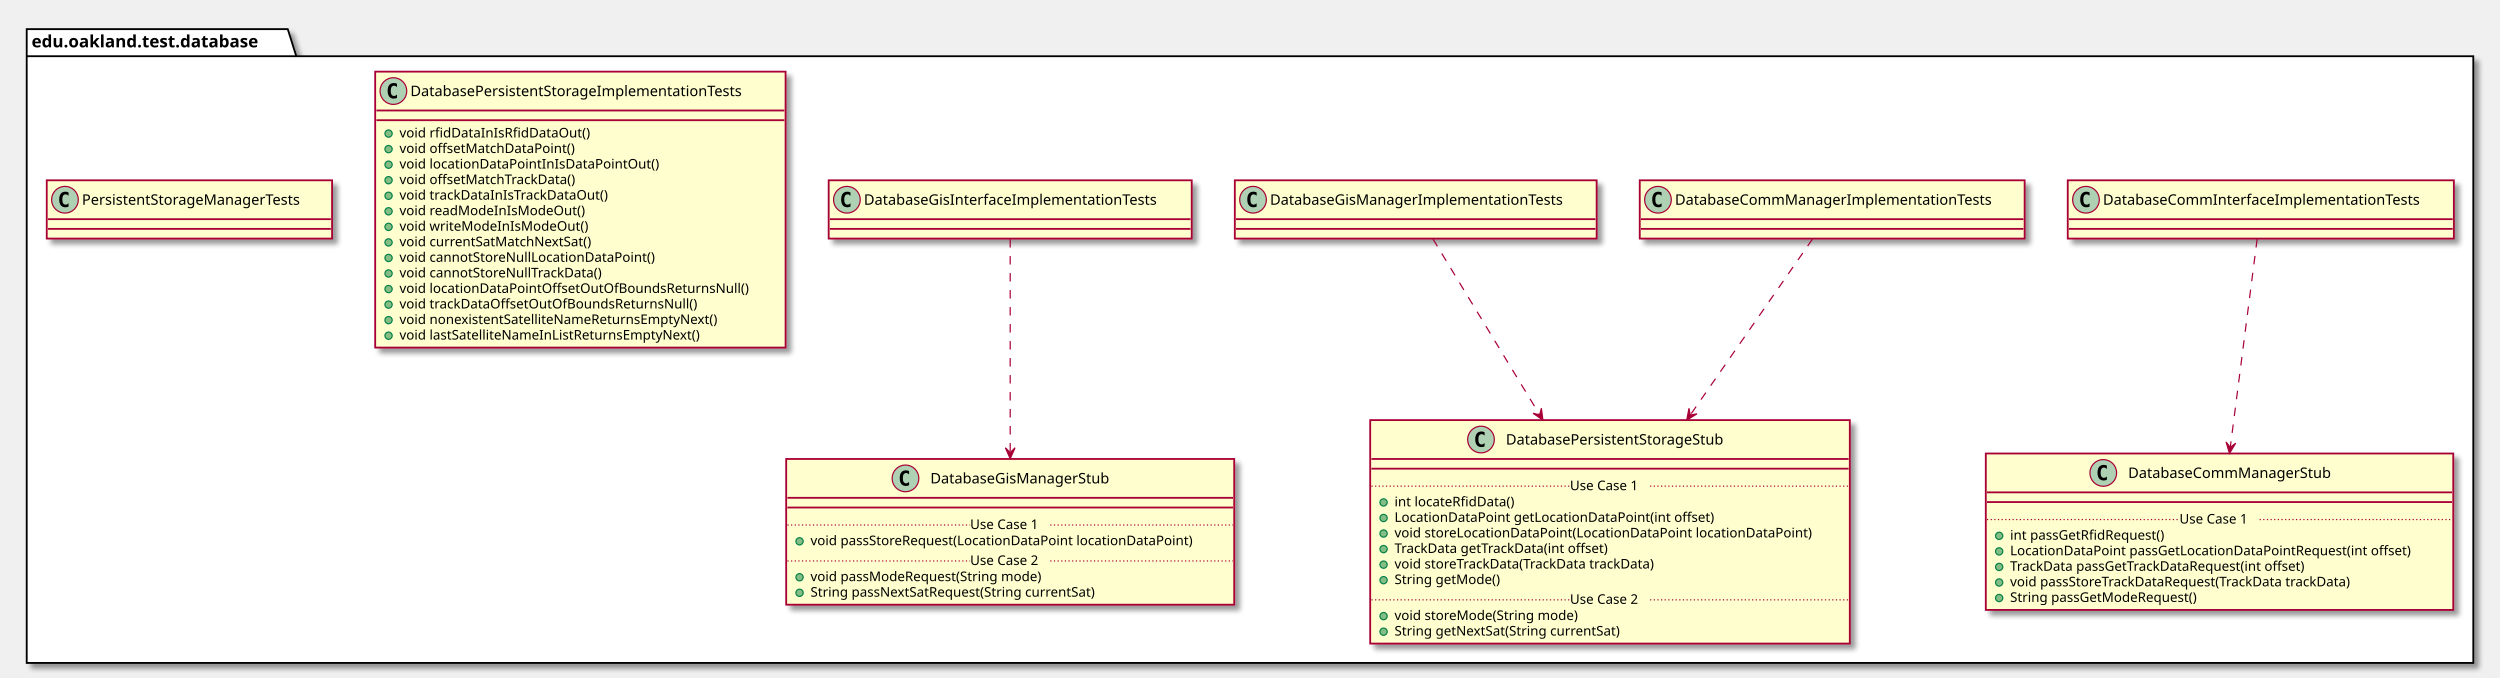
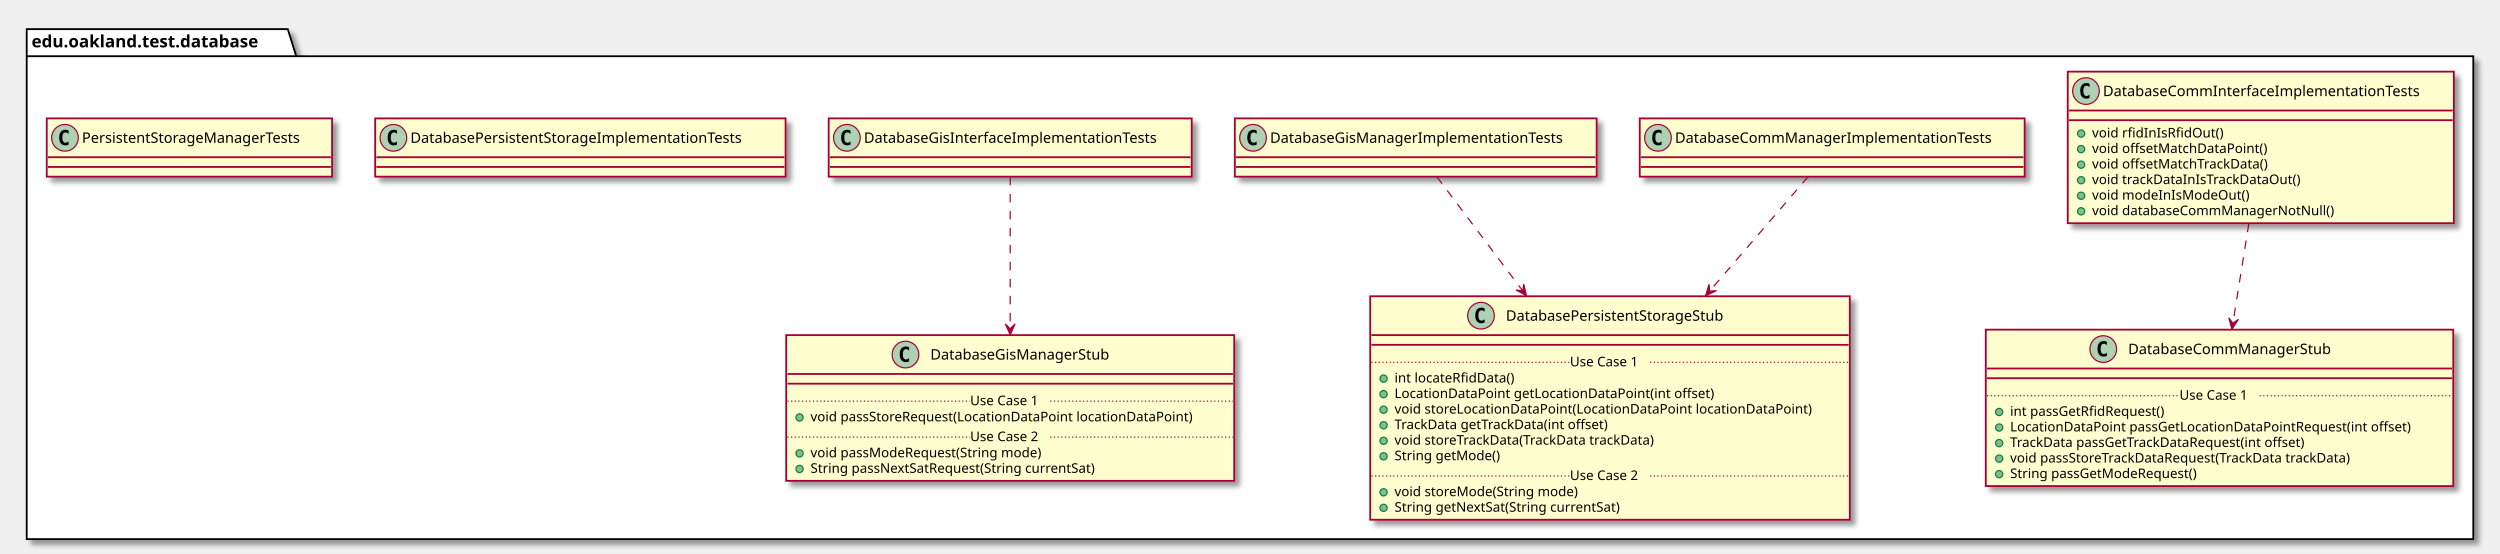
- <svg xmlns="http://www.w3.org/2000/svg" contentScriptType="application/ecmascript" contentStyleType="text/css" height="558px" preserveAspectRatio="none" style="width:2059px;height:558px;" version="1.1" viewBox="0 0 2059 558" width="2059px" zoomAndPan="magnify">
+ <svg xmlns="http://www.w3.org/2000/svg" contentScriptType="application/ecmascript" contentStyleType="text/css" height="456px" preserveAspectRatio="none" style="width:2059px;height:456px;" version="1.1" viewBox="0 0 2059 456" width="2059px" zoomAndPan="magnify">
  <defs>
-     <filter height="300%" id="fvt5w16uu30kr" width="300%" x="-1" y="-1">
+     <filter height="300%" id="fjyd3pxv0myo" width="300%" x="-1" y="-1">
      <feGaussianBlur result="blurOut" stdDeviation="2.0" />
      <feColorMatrix in="blurOut" result="blurOut2" type="matrix" values="0 0 0 0 0 0 0 0 0 0 0 0 0 0 0 0 0 0 .4 0" />
      <feOffset dx="4.0" dy="4.0" in="blurOut2" result="blurOut3" />
      <feBlend in="SourceGraphic" in2="blurOut3" mode="normal" />
    </filter>
  </defs>
  <g>
-     <polygon fill="#FFFFFF" filter="url(#fvt5w16uu30kr)" points="22,24,237,24,244,46.297,2037,46.297,2037,546,22,546,22,24" style="stroke: #000000; stroke-width: 1.5;" />
+     <polygon fill="#FFFFFF" filter="url(#fjyd3pxv0myo)" points="22,24,237,24,244,46.297,2037,46.297,2037,444,22,444,22,24" style="stroke: #000000; stroke-width: 1.5;" />
    <line style="stroke: #000000; stroke-width: 1.5;" x1="22" x2="244" y1="46.297" y2="46.297" />
    <text fill="#000000" font-family="sans-serif" font-size="14" font-weight="bold" lengthAdjust="spacingAndGlyphs" textLength="209" x="26" y="38.995">edu.oakland.test.database</text>
-     <rect fill="#FEFECE" filter="url(#fvt5w16uu30kr)" height="48" id="DatabaseCommInterfaceImplementationTests" style="stroke: #A80036; stroke-width: 1.5;" width="318" x="1703" y="148.5" />
-     <ellipse cx="1718" cy="164.5" fill="#ADD1B2" rx="11" ry="11" style="stroke: #A80036; stroke-width: 1.0;" />
-     <path d="M1720.969,170.141 Q1720.391,170.438 1719.75,170.578 Q1719.109,170.734 1718.406,170.734 Q1715.906,170.734 1714.578,169.094 Q1713.266,167.438 1713.266,164.312 Q1713.266,161.188 1714.578,159.531 Q1715.906,157.875 1718.406,157.875 Q1719.109,157.875 1719.75,158.031 Q1720.406,158.188 1720.969,158.484 L1720.969,161.203 Q1720.344,160.625 1719.75,160.359 Q1719.156,160.078 1718.531,160.078 Q1717.188,160.078 1716.5,161.156 Q1715.812,162.219 1715.812,164.312 Q1715.812,166.406 1716.5,167.484 Q1717.188,168.547 1718.531,168.547 Q1719.156,168.547 1719.75,168.281 Q1720.344,168 1720.969,167.422 L1720.969,170.141 Z " />
-     <text fill="#000000" font-family="sans-serif" font-size="12" lengthAdjust="spacingAndGlyphs" textLength="286" x="1732" y="168.654">DatabaseCommInterfaceImplementationTests</text>
-     <line style="stroke: #A80036; stroke-width: 1.5;" x1="1704" x2="2020" y1="180.5" y2="180.5" />
-     <line style="stroke: #A80036; stroke-width: 1.5;" x1="1704" x2="2020" y1="188.5" y2="188.5" />
-     <rect fill="#FEFECE" filter="url(#fvt5w16uu30kr)" height="128.828" id="DatabaseCommManagerStub" style="stroke: #A80036; stroke-width: 1.5;" width="385" x="1635.5" y="373.5" />
-     <ellipse cx="1732.25" cy="389.5" fill="#ADD1B2" rx="11" ry="11" style="stroke: #A80036; stroke-width: 1.0;" />
-     <path d="M1735.219,395.141 Q1734.641,395.438 1734,395.578 Q1733.359,395.734 1732.656,395.734 Q1730.156,395.734 1728.828,394.094 Q1727.516,392.438 1727.516,389.312 Q1727.516,386.188 1728.828,384.531 Q1730.156,382.875 1732.656,382.875 Q1733.359,382.875 1734,383.031 Q1734.656,383.188 1735.219,383.484 L1735.219,386.203 Q1734.594,385.625 1734,385.359 Q1733.406,385.078 1732.781,385.078 Q1731.438,385.078 1730.75,386.156 Q1730.062,387.219 1730.062,389.312 Q1730.062,391.406 1730.75,392.484 Q1731.438,393.547 1732.781,393.547 Q1733.406,393.547 1734,393.281 Q1734.594,393 1735.219,392.422 L1735.219,395.141 Z " />
-     <text fill="#000000" font-family="sans-serif" font-size="12" lengthAdjust="spacingAndGlyphs" textLength="183" x="1752.75" y="393.654">DatabaseCommManagerStub</text>
-     <line style="stroke: #A80036; stroke-width: 1.5;" x1="1636.5" x2="2019.5" y1="405.5" y2="405.5" />
-     <line style="stroke: #A80036; stroke-width: 1.5;" x1="1636.5" x2="2019.5" y1="413.5" y2="413.5" />
-     <ellipse cx="1646.5" cy="441.305" fill="#84BE84" rx="3" ry="3" style="stroke: #038048; stroke-width: 1.0;" />
-     <text fill="#000000" font-family="sans-serif" font-size="11" lengthAdjust="spacingAndGlyphs" textLength="141" x="1655.5" y="444.515">int passGetRfidRequest()</text>
-     <ellipse cx="1646.5" cy="454.109" fill="#84BE84" rx="3" ry="3" style="stroke: #038048; stroke-width: 1.0;" />
-     <text fill="#000000" font-family="sans-serif" font-size="11" lengthAdjust="spacingAndGlyphs" textLength="359" x="1655.5" y="457.32">LocationDataPoint passGetLocationDataPointRequest(int offset)</text>
-     <ellipse cx="1646.5" cy="466.914" fill="#84BE84" rx="3" ry="3" style="stroke: #038048; stroke-width: 1.0;" />
-     <text fill="#000000" font-family="sans-serif" font-size="11" lengthAdjust="spacingAndGlyphs" textLength="271" x="1655.5" y="470.125">TrackData passGetTrackDataRequest(int offset)</text>
-     <ellipse cx="1646.5" cy="479.719" fill="#84BE84" rx="3" ry="3" style="stroke: #038048; stroke-width: 1.0;" />
-     <text fill="#000000" font-family="sans-serif" font-size="11" lengthAdjust="spacingAndGlyphs" textLength="312" x="1655.5" y="482.929">void passStoreTrackDataRequest(TrackData trackData)</text>
-     <ellipse cx="1646.5" cy="492.523" fill="#84BE84" rx="3" ry="3" style="stroke: #038048; stroke-width: 1.0;" />
-     <text fill="#000000" font-family="sans-serif" font-size="11" lengthAdjust="spacingAndGlyphs" textLength="170" x="1655.5" y="495.734">String passGetModeRequest()</text>
-     <line style="stroke: #A80036; stroke-width: 1.0; stroke-dasharray: 1.0,2.0;" x1="1636.5" x2="1795" y1="427.902" y2="427.902" />
-     <text fill="#000000" font-family="sans-serif" font-size="11" lengthAdjust="spacingAndGlyphs" textLength="66" x="1795" y="431.21">Use Case 1</text>
-     <line style="stroke: #A80036; stroke-width: 1.0; stroke-dasharray: 1.0,2.0;" x1="1861" x2="2019.5" y1="427.902" y2="427.902" />
-     <rect fill="#FEFECE" filter="url(#fvt5w16uu30kr)" height="48" id="DatabaseCommManagerImplementationTests" style="stroke: #A80036; stroke-width: 1.5;" width="317" x="1350.5" y="148.5" />
-     <ellipse cx="1365.5" cy="164.5" fill="#ADD1B2" rx="11" ry="11" style="stroke: #A80036; stroke-width: 1.0;" />
-     <path d="M1368.469,170.141 Q1367.891,170.438 1367.25,170.578 Q1366.609,170.734 1365.906,170.734 Q1363.406,170.734 1362.078,169.094 Q1360.766,167.438 1360.766,164.312 Q1360.766,161.188 1362.078,159.531 Q1363.406,157.875 1365.906,157.875 Q1366.609,157.875 1367.25,158.031 Q1367.906,158.188 1368.469,158.484 L1368.469,161.203 Q1367.844,160.625 1367.25,160.359 Q1366.656,160.078 1366.031,160.078 Q1364.688,160.078 1364,161.156 Q1363.312,162.219 1363.312,164.312 Q1363.312,166.406 1364,167.484 Q1364.688,168.547 1366.031,168.547 Q1366.656,168.547 1367.25,168.281 Q1367.844,168 1368.469,167.422 L1368.469,170.141 Z " />
-     <text fill="#000000" font-family="sans-serif" font-size="12" lengthAdjust="spacingAndGlyphs" textLength="285" x="1379.5" y="168.654">DatabaseCommManagerImplementationTests</text>
-     <line style="stroke: #A80036; stroke-width: 1.5;" x1="1351.5" x2="1666.5" y1="180.5" y2="180.5" />
-     <line style="stroke: #A80036; stroke-width: 1.5;" x1="1351.5" x2="1666.5" y1="188.5" y2="188.5" />
-     <rect fill="#FEFECE" filter="url(#fvt5w16uu30kr)" height="184.047" id="DatabasePersistentStorageStub" style="stroke: #A80036; stroke-width: 1.5;" width="395" x="1128.5" y="346" />
-     <ellipse cx="1219.75" cy="362" fill="#ADD1B2" rx="11" ry="11" style="stroke: #A80036; stroke-width: 1.0;" />
-     <path d="M1222.719,367.641 Q1222.141,367.938 1221.5,368.078 Q1220.859,368.234 1220.156,368.234 Q1217.656,368.234 1216.328,366.594 Q1215.016,364.938 1215.016,361.812 Q1215.016,358.688 1216.328,357.031 Q1217.656,355.375 1220.156,355.375 Q1220.859,355.375 1221.5,355.531 Q1222.156,355.688 1222.719,355.984 L1222.719,358.703 Q1222.094,358.125 1221.5,357.859 Q1220.906,357.578 1220.281,357.578 Q1218.938,357.578 1218.25,358.656 Q1217.562,359.719 1217.562,361.812 Q1217.562,363.906 1218.25,364.984 Q1218.938,366.047 1220.281,366.047 Q1220.906,366.047 1221.5,365.781 Q1222.094,365.5 1222.719,364.922 L1222.719,367.641 Z " />
-     <text fill="#000000" font-family="sans-serif" font-size="12" lengthAdjust="spacingAndGlyphs" textLength="204" x="1240.25" y="366.154">DatabasePersistentStorageStub</text>
-     <line style="stroke: #A80036; stroke-width: 1.5;" x1="1129.5" x2="1522.5" y1="378" y2="378" />
-     <line style="stroke: #A80036; stroke-width: 1.5;" x1="1129.5" x2="1522.5" y1="386" y2="386" />
-     <ellipse cx="1139.5" cy="413.805" fill="#84BE84" rx="3" ry="3" style="stroke: #038048; stroke-width: 1.0;" />
-     <text fill="#000000" font-family="sans-serif" font-size="11" lengthAdjust="spacingAndGlyphs" textLength="107" x="1148.5" y="417.015">int locateRfidData()</text>
-     <ellipse cx="1139.5" cy="426.609" fill="#84BE84" rx="3" ry="3" style="stroke: #038048; stroke-width: 1.0;" />
-     <text fill="#000000" font-family="sans-serif" font-size="11" lengthAdjust="spacingAndGlyphs" textLength="283" x="1148.5" y="429.82">LocationDataPoint getLocationDataPoint(int offset)</text>
-     <ellipse cx="1139.5" cy="439.414" fill="#84BE84" rx="3" ry="3" style="stroke: #038048; stroke-width: 1.0;" />
-     <text fill="#000000" font-family="sans-serif" font-size="11" lengthAdjust="spacingAndGlyphs" textLength="369" x="1148.5" y="442.625">void storeLocationDataPoint(LocationDataPoint locationDataPoint)</text>
-     <ellipse cx="1139.5" cy="452.219" fill="#84BE84" rx="3" ry="3" style="stroke: #038048; stroke-width: 1.0;" />
-     <text fill="#000000" font-family="sans-serif" font-size="11" lengthAdjust="spacingAndGlyphs" textLength="195" x="1148.5" y="455.429">TrackData getTrackData(int offset)</text>
-     <ellipse cx="1139.5" cy="465.023" fill="#84BE84" rx="3" ry="3" style="stroke: #038048; stroke-width: 1.0;" />
-     <text fill="#000000" font-family="sans-serif" font-size="11" lengthAdjust="spacingAndGlyphs" textLength="237" x="1148.5" y="468.234">void storeTrackData(TrackData trackData)</text>
-     <ellipse cx="1139.5" cy="477.828" fill="#84BE84" rx="3" ry="3" style="stroke: #038048; stroke-width: 1.0;" />
-     <text fill="#000000" font-family="sans-serif" font-size="11" lengthAdjust="spacingAndGlyphs" textLength="94" x="1148.5" y="481.039">String getMode()</text>
-     <line style="stroke: #A80036; stroke-width: 1.0; stroke-dasharray: 1.0,2.0;" x1="1129.5" x2="1293" y1="400.402" y2="400.402" />
-     <text fill="#000000" font-family="sans-serif" font-size="11" lengthAdjust="spacingAndGlyphs" textLength="66" x="1293" y="403.71">Use Case 1</text>
-     <line style="stroke: #A80036; stroke-width: 1.0; stroke-dasharray: 1.0,2.0;" x1="1359" x2="1522.5" y1="400.402" y2="400.402" />
-     <ellipse cx="1139.5" cy="507.438" fill="#84BE84" rx="3" ry="3" style="stroke: #038048; stroke-width: 1.0;" />
-     <text fill="#000000" font-family="sans-serif" font-size="11" lengthAdjust="spacingAndGlyphs" textLength="165" x="1148.5" y="510.648">void storeMode(String mode)</text>
-     <ellipse cx="1139.5" cy="520.242" fill="#84BE84" rx="3" ry="3" style="stroke: #038048; stroke-width: 1.0;" />
-     <text fill="#000000" font-family="sans-serif" font-size="11" lengthAdjust="spacingAndGlyphs" textLength="206" x="1148.5" y="523.453">String getNextSat(String currentSat)</text>
-     <line style="stroke: #A80036; stroke-width: 1.0; stroke-dasharray: 1.0,2.0;" x1="1129.5" x2="1293" y1="494.035" y2="494.035" />
-     <text fill="#000000" font-family="sans-serif" font-size="11" lengthAdjust="spacingAndGlyphs" textLength="66" x="1293" y="497.343">Use Case 2</text>
-     <line style="stroke: #A80036; stroke-width: 1.0; stroke-dasharray: 1.0,2.0;" x1="1359" x2="1522.5" y1="494.035" y2="494.035" />
-     <rect fill="#FEFECE" filter="url(#fvt5w16uu30kr)" height="48" id="DatabaseGisInterfaceImplementationTests" style="stroke: #A80036; stroke-width: 1.5;" width="299" x="682.5" y="148.5" />
-     <ellipse cx="697.5" cy="164.5" fill="#ADD1B2" rx="11" ry="11" style="stroke: #A80036; stroke-width: 1.0;" />
-     <path d="M700.469,170.141 Q699.891,170.438 699.25,170.578 Q698.609,170.734 697.906,170.734 Q695.406,170.734 694.078,169.094 Q692.766,167.438 692.766,164.312 Q692.766,161.188 694.078,159.531 Q695.406,157.875 697.906,157.875 Q698.609,157.875 699.25,158.031 Q699.906,158.188 700.469,158.484 L700.469,161.203 Q699.844,160.625 699.25,160.359 Q698.656,160.078 698.031,160.078 Q696.688,160.078 696,161.156 Q695.312,162.219 695.312,164.312 Q695.312,166.406 696,167.484 Q696.688,168.547 698.031,168.547 Q698.656,168.547 699.25,168.281 Q699.844,168 700.469,167.422 L700.469,170.141 Z " />
-     <text fill="#000000" font-family="sans-serif" font-size="12" lengthAdjust="spacingAndGlyphs" textLength="267" x="711.5" y="168.654">DatabaseGisInterfaceImplementationTests</text>
-     <line style="stroke: #A80036; stroke-width: 1.5;" x1="683.5" x2="980.5" y1="180.5" y2="180.5" />
-     <line style="stroke: #A80036; stroke-width: 1.5;" x1="683.5" x2="980.5" y1="188.5" y2="188.5" />
-     <rect fill="#FEFECE" filter="url(#fvt5w16uu30kr)" height="120.023" id="DatabaseGisManagerStub" style="stroke: #A80036; stroke-width: 1.5;" width="369" x="647.5" y="378" />
-     <ellipse cx="745.75" cy="394" fill="#ADD1B2" rx="11" ry="11" style="stroke: #A80036; stroke-width: 1.0;" />
-     <path d="M748.719,399.641 Q748.141,399.938 747.5,400.078 Q746.859,400.234 746.156,400.234 Q743.656,400.234 742.328,398.594 Q741.016,396.938 741.016,393.812 Q741.016,390.688 742.328,389.031 Q743.656,387.375 746.156,387.375 Q746.859,387.375 747.5,387.531 Q748.156,387.688 748.719,387.984 L748.719,390.703 Q748.094,390.125 747.5,389.859 Q746.906,389.578 746.281,389.578 Q744.938,389.578 744.25,390.656 Q743.562,391.719 743.562,393.812 Q743.562,395.906 744.25,396.984 Q744.938,398.047 746.281,398.047 Q746.906,398.047 747.5,397.781 Q748.094,397.5 748.719,396.922 L748.719,399.641 Z " />
-     <text fill="#000000" font-family="sans-serif" font-size="12" lengthAdjust="spacingAndGlyphs" textLength="164" x="766.25" y="398.154">DatabaseGisManagerStub</text>
-     <line style="stroke: #A80036; stroke-width: 1.5;" x1="648.5" x2="1015.5" y1="410" y2="410" />
-     <line style="stroke: #A80036; stroke-width: 1.5;" x1="648.5" x2="1015.5" y1="418" y2="418" />
-     <ellipse cx="658.5" cy="445.805" fill="#84BE84" rx="3" ry="3" style="stroke: #038048; stroke-width: 1.0;" />
-     <text fill="#000000" font-family="sans-serif" font-size="11" lengthAdjust="spacingAndGlyphs" textLength="343" x="667.5" y="449.015">void passStoreRequest(LocationDataPoint locationDataPoint)</text>
-     <line style="stroke: #A80036; stroke-width: 1.0; stroke-dasharray: 1.0,2.0;" x1="648.5" x2="799" y1="432.402" y2="432.402" />
-     <text fill="#000000" font-family="sans-serif" font-size="11" lengthAdjust="spacingAndGlyphs" textLength="66" x="799" y="435.71">Use Case 1</text>
-     <line style="stroke: #A80036; stroke-width: 1.0; stroke-dasharray: 1.0,2.0;" x1="865" x2="1015.5" y1="432.402" y2="432.402" />
-     <ellipse cx="658.5" cy="475.414" fill="#84BE84" rx="3" ry="3" style="stroke: #038048; stroke-width: 1.0;" />
-     <text fill="#000000" font-family="sans-serif" font-size="11" lengthAdjust="spacingAndGlyphs" textLength="209" x="667.5" y="478.625">void passModeRequest(String mode)</text>
-     <ellipse cx="658.5" cy="488.219" fill="#84BE84" rx="3" ry="3" style="stroke: #038048; stroke-width: 1.0;" />
-     <text fill="#000000" font-family="sans-serif" font-size="11" lengthAdjust="spacingAndGlyphs" textLength="262" x="667.5" y="491.429">String passNextSatRequest(String currentSat)</text>
-     <line style="stroke: #A80036; stroke-width: 1.0; stroke-dasharray: 1.0,2.0;" x1="648.5" x2="799" y1="462.012" y2="462.012" />
-     <text fill="#000000" font-family="sans-serif" font-size="11" lengthAdjust="spacingAndGlyphs" textLength="66" x="799" y="465.32">Use Case 2</text>
-     <line style="stroke: #A80036; stroke-width: 1.0; stroke-dasharray: 1.0,2.0;" x1="865" x2="1015.5" y1="462.012" y2="462.012" />
-     <rect fill="#FEFECE" filter="url(#fvt5w16uu30kr)" height="48" id="DatabaseGisManagerImplementationTests" style="stroke: #A80036; stroke-width: 1.5;" width="298" x="1017" y="148.5" />
-     <ellipse cx="1032" cy="164.5" fill="#ADD1B2" rx="11" ry="11" style="stroke: #A80036; stroke-width: 1.0;" />
-     <path d="M1034.969,170.141 Q1034.391,170.438 1033.75,170.578 Q1033.109,170.734 1032.406,170.734 Q1029.906,170.734 1028.578,169.094 Q1027.266,167.438 1027.266,164.312 Q1027.266,161.188 1028.578,159.531 Q1029.906,157.875 1032.406,157.875 Q1033.109,157.875 1033.75,158.031 Q1034.406,158.188 1034.969,158.484 L1034.969,161.203 Q1034.344,160.625 1033.75,160.359 Q1033.156,160.078 1032.531,160.078 Q1031.188,160.078 1030.5,161.156 Q1029.812,162.219 1029.812,164.312 Q1029.812,166.406 1030.5,167.484 Q1031.188,168.547 1032.531,168.547 Q1033.156,168.547 1033.75,168.281 Q1034.344,168 1034.969,167.422 L1034.969,170.141 Z " />
-     <text fill="#000000" font-family="sans-serif" font-size="12" lengthAdjust="spacingAndGlyphs" textLength="266" x="1046" y="168.654">DatabaseGisManagerImplementationTests</text>
-     <line style="stroke: #A80036; stroke-width: 1.5;" x1="1018" x2="1314" y1="180.5" y2="180.5" />
-     <line style="stroke: #A80036; stroke-width: 1.5;" x1="1018" x2="1314" y1="188.5" y2="188.5" />
-     <rect fill="#FEFECE" filter="url(#fvt5w16uu30kr)" height="227.266" id="DatabasePersistentStorageImplementationTests" style="stroke: #A80036; stroke-width: 1.5;" width="338" x="309" y="59" />
-     <ellipse cx="324" cy="75" fill="#ADD1B2" rx="11" ry="11" style="stroke: #A80036; stroke-width: 1.0;" />
-     <path d="M326.969,80.641 Q326.391,80.938 325.75,81.078 Q325.109,81.234 324.406,81.234 Q321.906,81.234 320.578,79.594 Q319.266,77.938 319.266,74.812 Q319.266,71.688 320.578,70.031 Q321.906,68.375 324.406,68.375 Q325.109,68.375 325.75,68.531 Q326.406,68.688 326.969,68.984 L326.969,71.703 Q326.344,71.125 325.75,70.859 Q325.156,70.578 324.531,70.578 Q323.188,70.578 322.5,71.656 Q321.812,72.719 321.812,74.812 Q321.812,76.906 322.5,77.984 Q323.188,79.047 324.531,79.047 Q325.156,79.047 325.75,78.781 Q326.344,78.5 326.969,77.922 L326.969,80.641 Z " />
-     <text fill="#000000" font-family="sans-serif" font-size="12" lengthAdjust="spacingAndGlyphs" textLength="306" x="338" y="79.154">DatabasePersistentStorageImplementationTests</text>
-     <line style="stroke: #A80036; stroke-width: 1.5;" x1="310" x2="646" y1="91" y2="91" />
-     <line style="stroke: #A80036; stroke-width: 1.5;" x1="310" x2="646" y1="99" y2="99" />
-     <ellipse cx="320" cy="110" fill="#84BE84" rx="3" ry="3" style="stroke: #038048; stroke-width: 1.0;" />
-     <text fill="#000000" font-family="sans-serif" font-size="11" lengthAdjust="spacingAndGlyphs" textLength="167" x="329" y="113.21">void rfidDataInIsRfidDataOut()</text>
-     <ellipse cx="320" cy="122.805" fill="#84BE84" rx="3" ry="3" style="stroke: #038048; stroke-width: 1.0;" />
-     <text fill="#000000" font-family="sans-serif" font-size="11" lengthAdjust="spacingAndGlyphs" textLength="155" x="329" y="126.015">void offsetMatchDataPoint()</text>
-     <ellipse cx="320" cy="135.609" fill="#84BE84" rx="3" ry="3" style="stroke: #038048; stroke-width: 1.0;" />
-     <text fill="#000000" font-family="sans-serif" font-size="11" lengthAdjust="spacingAndGlyphs" textLength="227" x="329" y="138.82">void locationDataPointInIsDataPointOut()</text>
-     <ellipse cx="320" cy="148.414" fill="#84BE84" rx="3" ry="3" style="stroke: #038048; stroke-width: 1.0;" />
-     <text fill="#000000" font-family="sans-serif" font-size="11" lengthAdjust="spacingAndGlyphs" textLength="158" x="329" y="151.625">void offsetMatchTrackData()</text>
-     <ellipse cx="320" cy="161.219" fill="#84BE84" rx="3" ry="3" style="stroke: #038048; stroke-width: 1.0;" />
-     <text fill="#000000" font-family="sans-serif" font-size="11" lengthAdjust="spacingAndGlyphs" textLength="186" x="329" y="164.429">void trackDataInIsTrackDataOut()</text>
-     <ellipse cx="320" cy="174.023" fill="#84BE84" rx="3" ry="3" style="stroke: #038048; stroke-width: 1.0;" />
-     <text fill="#000000" font-family="sans-serif" font-size="11" lengthAdjust="spacingAndGlyphs" textLength="161" x="329" y="177.234">void readModeInIsModeOut()</text>
-     <ellipse cx="320" cy="186.828" fill="#84BE84" rx="3" ry="3" style="stroke: #038048; stroke-width: 1.0;" />
-     <text fill="#000000" font-family="sans-serif" font-size="11" lengthAdjust="spacingAndGlyphs" textLength="163" x="329" y="190.039">void writeModeInIsModeOut()</text>
-     <ellipse cx="320" cy="199.633" fill="#84BE84" rx="3" ry="3" style="stroke: #038048; stroke-width: 1.0;" />
-     <text fill="#000000" font-family="sans-serif" font-size="11" lengthAdjust="spacingAndGlyphs" textLength="172" x="329" y="202.843">void currentSatMatchNextSat()</text>
-     <ellipse cx="320" cy="212.438" fill="#84BE84" rx="3" ry="3" style="stroke: #038048; stroke-width: 1.0;" />
-     <text fill="#000000" font-family="sans-serif" font-size="11" lengthAdjust="spacingAndGlyphs" textLength="226" x="329" y="215.648">void cannotStoreNullLocationDataPoint()</text>
-     <ellipse cx="320" cy="225.242" fill="#84BE84" rx="3" ry="3" style="stroke: #038048; stroke-width: 1.0;" />
-     <text fill="#000000" font-family="sans-serif" font-size="11" lengthAdjust="spacingAndGlyphs" textLength="182" x="329" y="228.453">void cannotStoreNullTrackData()</text>
-     <ellipse cx="320" cy="238.047" fill="#84BE84" rx="3" ry="3" style="stroke: #038048; stroke-width: 1.0;" />
-     <text fill="#000000" font-family="sans-serif" font-size="11" lengthAdjust="spacingAndGlyphs" textLength="309" x="329" y="241.257">void locationDataPointOffsetOutOfBoundsReturnsNull()</text>
-     <ellipse cx="320" cy="250.852" fill="#84BE84" rx="3" ry="3" style="stroke: #038048; stroke-width: 1.0;" />
-     <text fill="#000000" font-family="sans-serif" font-size="11" lengthAdjust="spacingAndGlyphs" textLength="265" x="329" y="254.062">void trackDataOffsetOutOfBoundsReturnsNull()</text>
-     <ellipse cx="320" cy="263.656" fill="#84BE84" rx="3" ry="3" style="stroke: #038048; stroke-width: 1.0;" />
-     <text fill="#000000" font-family="sans-serif" font-size="11" lengthAdjust="spacingAndGlyphs" textLength="284" x="329" y="266.867">void nonexistentSatelliteNameReturnsEmptyNext()</text>
-     <ellipse cx="320" cy="276.461" fill="#84BE84" rx="3" ry="3" style="stroke: #038048; stroke-width: 1.0;" />
-     <text fill="#000000" font-family="sans-serif" font-size="11" lengthAdjust="spacingAndGlyphs" textLength="269" x="329" y="279.671">void lastSatelliteNameInListReturnsEmptyNext()</text>
-     <rect fill="#FEFECE" filter="url(#fvt5w16uu30kr)" height="48" id="PersistentStorageManagerTests" style="stroke: #A80036; stroke-width: 1.5;" width="235" x="38.5" y="148.5" />
-     <ellipse cx="53.5" cy="164.5" fill="#ADD1B2" rx="11" ry="11" style="stroke: #A80036; stroke-width: 1.0;" />
-     <path d="M56.469,170.141 Q55.891,170.438 55.25,170.578 Q54.609,170.734 53.906,170.734 Q51.406,170.734 50.078,169.094 Q48.766,167.438 48.766,164.312 Q48.766,161.188 50.078,159.531 Q51.406,157.875 53.906,157.875 Q54.609,157.875 55.25,158.031 Q55.906,158.188 56.469,158.484 L56.469,161.203 Q55.844,160.625 55.25,160.359 Q54.656,160.078 54.031,160.078 Q52.688,160.078 52,161.156 Q51.312,162.219 51.312,164.312 Q51.312,166.406 52,167.484 Q52.688,168.547 54.031,168.547 Q54.656,168.547 55.25,168.281 Q55.844,168 56.469,167.422 L56.469,170.141 Z " />
-     <text fill="#000000" font-family="sans-serif" font-size="12" lengthAdjust="spacingAndGlyphs" textLength="203" x="67.5" y="168.654">PersistentStorageManagerTests</text>
-     <line style="stroke: #A80036; stroke-width: 1.5;" x1="39.5" x2="272.5" y1="180.5" y2="180.5" />
-     <line style="stroke: #A80036; stroke-width: 1.5;" x1="39.5" x2="272.5" y1="188.5" y2="188.5" />
-     <path d="M1858.98,196.88 C1854.07,234.97 1844.15,311.82 1836.86,368.36 " fill="none" id="DatabaseCommInterfaceImplementationTests-&gt;DatabaseCommManagerStub" style="stroke: #A80036; stroke-width: 1.0; stroke-dasharray: 7.0,7.0;" />
-     <polygon fill="#A80036" points="1836.2,373.42,1841.324,365.009,1836.843,368.462,1833.391,363.98,1836.2,373.42" style="stroke: #A80036; stroke-width: 1.0;" />
-     <path d="M1492.76,196.88 C1470.3,229.23 1428.42,289.52 1392.25,341.6 " fill="none" id="DatabaseCommManagerImplementationTests-&gt;DatabasePersistentStorageStub" style="stroke: #A80036; stroke-width: 1.0; stroke-dasharray: 7.0,7.0;" />
-     <polygon fill="#A80036" points="1389.22,345.97,1397.627,340.839,1392.062,341.856,1391.045,336.292,1389.22,345.97" style="stroke: #A80036; stroke-width: 1.0;" />
-     <path d="M832,196.88 C832,235.95 832,315.79 832,372.68 " fill="none" id="DatabaseGisInterfaceImplementationTests-&gt;DatabaseGisManagerStub" style="stroke: #A80036; stroke-width: 1.0; stroke-dasharray: 7.0,7.0;" />
-     <polygon fill="#A80036" points="832,377.76,836,368.76,832,372.76,828,368.76,832,377.76" style="stroke: #A80036; stroke-width: 1.0;" />
-     <path d="M1180.2,196.88 C1199.84,229.23 1236.45,289.52 1268.07,341.6 " fill="none" id="DatabaseGisManagerImplementationTests-&gt;DatabasePersistentStorageStub" style="stroke: #A80036; stroke-width: 1.0; stroke-dasharray: 7.0,7.0;" />
-     <polygon fill="#A80036" points="1270.73,345.97,1269.467,336.202,1268.13,341.699,1262.634,340.362,1270.73,345.97" style="stroke: #A80036; stroke-width: 1.0;" />
+     <rect fill="#FEFECE" filter="url(#fjyd3pxv0myo)" height="124.828" id="DatabaseCommInterfaceImplementationTests" style="stroke: #A80036; stroke-width: 1.5;" width="318" x="1703" y="59" />
+     <ellipse cx="1718" cy="75" fill="#ADD1B2" rx="11" ry="11" style="stroke: #A80036; stroke-width: 1.0;" />
+     <path d="M1720.969,80.641 Q1720.391,80.938 1719.75,81.078 Q1719.109,81.234 1718.406,81.234 Q1715.906,81.234 1714.578,79.594 Q1713.266,77.938 1713.266,74.812 Q1713.266,71.688 1714.578,70.031 Q1715.906,68.375 1718.406,68.375 Q1719.109,68.375 1719.75,68.531 Q1720.406,68.688 1720.969,68.984 L1720.969,71.703 Q1720.344,71.125 1719.75,70.859 Q1719.156,70.578 1718.531,70.578 Q1717.188,70.578 1716.5,71.656 Q1715.812,72.719 1715.812,74.812 Q1715.812,76.906 1716.5,77.984 Q1717.188,79.047 1718.531,79.047 Q1719.156,79.047 1719.75,78.781 Q1720.344,78.5 1720.969,77.922 L1720.969,80.641 Z " />
+     <text fill="#000000" font-family="sans-serif" font-size="12" lengthAdjust="spacingAndGlyphs" textLength="286" x="1732" y="79.154">DatabaseCommInterfaceImplementationTests</text>
+     <line style="stroke: #A80036; stroke-width: 1.5;" x1="1704" x2="2020" y1="91" y2="91" />
+     <line style="stroke: #A80036; stroke-width: 1.5;" x1="1704" x2="2020" y1="99" y2="99" />
+     <ellipse cx="1714" cy="110" fill="#84BE84" rx="3" ry="3" style="stroke: #038048; stroke-width: 1.0;" />
+     <text fill="#000000" font-family="sans-serif" font-size="11" lengthAdjust="spacingAndGlyphs" textLength="115" x="1723" y="113.21">void rfidInIsRfidOut()</text>
+     <ellipse cx="1714" cy="122.805" fill="#84BE84" rx="3" ry="3" style="stroke: #038048; stroke-width: 1.0;" />
+     <text fill="#000000" font-family="sans-serif" font-size="11" lengthAdjust="spacingAndGlyphs" textLength="155" x="1723" y="126.015">void offsetMatchDataPoint()</text>
+     <ellipse cx="1714" cy="135.609" fill="#84BE84" rx="3" ry="3" style="stroke: #038048; stroke-width: 1.0;" />
+     <text fill="#000000" font-family="sans-serif" font-size="11" lengthAdjust="spacingAndGlyphs" textLength="158" x="1723" y="138.82">void offsetMatchTrackData()</text>
+     <ellipse cx="1714" cy="148.414" fill="#84BE84" rx="3" ry="3" style="stroke: #038048; stroke-width: 1.0;" />
+     <text fill="#000000" font-family="sans-serif" font-size="11" lengthAdjust="spacingAndGlyphs" textLength="186" x="1723" y="151.625">void trackDataInIsTrackDataOut()</text>
+     <ellipse cx="1714" cy="161.219" fill="#84BE84" rx="3" ry="3" style="stroke: #038048; stroke-width: 1.0;" />
+     <text fill="#000000" font-family="sans-serif" font-size="11" lengthAdjust="spacingAndGlyphs" textLength="137" x="1723" y="164.429">void modeInIsModeOut()</text>
+     <ellipse cx="1714" cy="174.023" fill="#84BE84" rx="3" ry="3" style="stroke: #038048; stroke-width: 1.0;" />
+     <text fill="#000000" font-family="sans-serif" font-size="11" lengthAdjust="spacingAndGlyphs" textLength="214" x="1723" y="177.234">void databaseCommManagerNotNull()</text>
+     <rect fill="#FEFECE" filter="url(#fjyd3pxv0myo)" height="128.828" id="DatabaseCommManagerStub" style="stroke: #A80036; stroke-width: 1.5;" width="385" x="1635.5" y="271.5" />
+     <ellipse cx="1732.25" cy="287.5" fill="#ADD1B2" rx="11" ry="11" style="stroke: #A80036; stroke-width: 1.0;" />
+     <path d="M1735.219,293.141 Q1734.641,293.438 1734,293.578 Q1733.359,293.734 1732.656,293.734 Q1730.156,293.734 1728.828,292.094 Q1727.516,290.438 1727.516,287.312 Q1727.516,284.188 1728.828,282.531 Q1730.156,280.875 1732.656,280.875 Q1733.359,280.875 1734,281.031 Q1734.656,281.188 1735.219,281.484 L1735.219,284.203 Q1734.594,283.625 1734,283.359 Q1733.406,283.078 1732.781,283.078 Q1731.438,283.078 1730.75,284.156 Q1730.062,285.219 1730.062,287.312 Q1730.062,289.406 1730.75,290.484 Q1731.438,291.547 1732.781,291.547 Q1733.406,291.547 1734,291.281 Q1734.594,291 1735.219,290.422 L1735.219,293.141 Z " />
+     <text fill="#000000" font-family="sans-serif" font-size="12" lengthAdjust="spacingAndGlyphs" textLength="183" x="1752.75" y="291.654">DatabaseCommManagerStub</text>
+     <line style="stroke: #A80036; stroke-width: 1.5;" x1="1636.5" x2="2019.5" y1="303.5" y2="303.5" />
+     <line style="stroke: #A80036; stroke-width: 1.5;" x1="1636.5" x2="2019.5" y1="311.5" y2="311.5" />
+     <ellipse cx="1646.5" cy="339.305" fill="#84BE84" rx="3" ry="3" style="stroke: #038048; stroke-width: 1.0;" />
+     <text fill="#000000" font-family="sans-serif" font-size="11" lengthAdjust="spacingAndGlyphs" textLength="141" x="1655.5" y="342.515">int passGetRfidRequest()</text>
+     <ellipse cx="1646.5" cy="352.109" fill="#84BE84" rx="3" ry="3" style="stroke: #038048; stroke-width: 1.0;" />
+     <text fill="#000000" font-family="sans-serif" font-size="11" lengthAdjust="spacingAndGlyphs" textLength="359" x="1655.5" y="355.32">LocationDataPoint passGetLocationDataPointRequest(int offset)</text>
+     <ellipse cx="1646.5" cy="364.914" fill="#84BE84" rx="3" ry="3" style="stroke: #038048; stroke-width: 1.0;" />
+     <text fill="#000000" font-family="sans-serif" font-size="11" lengthAdjust="spacingAndGlyphs" textLength="271" x="1655.5" y="368.125">TrackData passGetTrackDataRequest(int offset)</text>
+     <ellipse cx="1646.5" cy="377.719" fill="#84BE84" rx="3" ry="3" style="stroke: #038048; stroke-width: 1.0;" />
+     <text fill="#000000" font-family="sans-serif" font-size="11" lengthAdjust="spacingAndGlyphs" textLength="312" x="1655.5" y="380.929">void passStoreTrackDataRequest(TrackData trackData)</text>
+     <ellipse cx="1646.5" cy="390.523" fill="#84BE84" rx="3" ry="3" style="stroke: #038048; stroke-width: 1.0;" />
+     <text fill="#000000" font-family="sans-serif" font-size="11" lengthAdjust="spacingAndGlyphs" textLength="170" x="1655.5" y="393.734">String passGetModeRequest()</text>
+     <line style="stroke: #A80036; stroke-width: 1.0; stroke-dasharray: 1.0,2.0;" x1="1636.5" x2="1795" y1="325.902" y2="325.902" />
+     <text fill="#000000" font-family="sans-serif" font-size="11" lengthAdjust="spacingAndGlyphs" textLength="66" x="1795" y="329.21">Use Case 1</text>
+     <line style="stroke: #A80036; stroke-width: 1.0; stroke-dasharray: 1.0,2.0;" x1="1861" x2="2019.5" y1="325.902" y2="325.902" />
+     <rect fill="#FEFECE" filter="url(#fjyd3pxv0myo)" height="48" id="DatabaseCommManagerImplementationTests" style="stroke: #A80036; stroke-width: 1.5;" width="317" x="1350.5" y="97.5" />
+     <ellipse cx="1365.5" cy="113.5" fill="#ADD1B2" rx="11" ry="11" style="stroke: #A80036; stroke-width: 1.0;" />
+     <path d="M1368.469,119.141 Q1367.891,119.438 1367.25,119.578 Q1366.609,119.734 1365.906,119.734 Q1363.406,119.734 1362.078,118.094 Q1360.766,116.438 1360.766,113.312 Q1360.766,110.188 1362.078,108.531 Q1363.406,106.875 1365.906,106.875 Q1366.609,106.875 1367.25,107.031 Q1367.906,107.188 1368.469,107.484 L1368.469,110.203 Q1367.844,109.625 1367.25,109.359 Q1366.656,109.078 1366.031,109.078 Q1364.688,109.078 1364,110.156 Q1363.312,111.219 1363.312,113.312 Q1363.312,115.406 1364,116.484 Q1364.688,117.547 1366.031,117.547 Q1366.656,117.547 1367.25,117.281 Q1367.844,117 1368.469,116.422 L1368.469,119.141 Z " />
+     <text fill="#000000" font-family="sans-serif" font-size="12" lengthAdjust="spacingAndGlyphs" textLength="285" x="1379.5" y="117.654">DatabaseCommManagerImplementationTests</text>
+     <line style="stroke: #A80036; stroke-width: 1.5;" x1="1351.5" x2="1666.5" y1="129.5" y2="129.5" />
+     <line style="stroke: #A80036; stroke-width: 1.5;" x1="1351.5" x2="1666.5" y1="137.5" y2="137.5" />
+     <rect fill="#FEFECE" filter="url(#fjyd3pxv0myo)" height="184.047" id="DatabasePersistentStorageStub" style="stroke: #A80036; stroke-width: 1.5;" width="395" x="1128.5" y="244" />
+     <ellipse cx="1219.75" cy="260" fill="#ADD1B2" rx="11" ry="11" style="stroke: #A80036; stroke-width: 1.0;" />
+     <path d="M1222.719,265.641 Q1222.141,265.938 1221.5,266.078 Q1220.859,266.234 1220.156,266.234 Q1217.656,266.234 1216.328,264.594 Q1215.016,262.938 1215.016,259.812 Q1215.016,256.688 1216.328,255.031 Q1217.656,253.375 1220.156,253.375 Q1220.859,253.375 1221.5,253.531 Q1222.156,253.688 1222.719,253.984 L1222.719,256.703 Q1222.094,256.125 1221.5,255.859 Q1220.906,255.578 1220.281,255.578 Q1218.938,255.578 1218.25,256.656 Q1217.562,257.719 1217.562,259.812 Q1217.562,261.906 1218.25,262.984 Q1218.938,264.047 1220.281,264.047 Q1220.906,264.047 1221.5,263.781 Q1222.094,263.5 1222.719,262.922 L1222.719,265.641 Z " />
+     <text fill="#000000" font-family="sans-serif" font-size="12" lengthAdjust="spacingAndGlyphs" textLength="204" x="1240.25" y="264.154">DatabasePersistentStorageStub</text>
+     <line style="stroke: #A80036; stroke-width: 1.5;" x1="1129.5" x2="1522.5" y1="276" y2="276" />
+     <line style="stroke: #A80036; stroke-width: 1.5;" x1="1129.5" x2="1522.5" y1="284" y2="284" />
+     <ellipse cx="1139.5" cy="311.805" fill="#84BE84" rx="3" ry="3" style="stroke: #038048; stroke-width: 1.0;" />
+     <text fill="#000000" font-family="sans-serif" font-size="11" lengthAdjust="spacingAndGlyphs" textLength="107" x="1148.5" y="315.015">int locateRfidData()</text>
+     <ellipse cx="1139.5" cy="324.609" fill="#84BE84" rx="3" ry="3" style="stroke: #038048; stroke-width: 1.0;" />
+     <text fill="#000000" font-family="sans-serif" font-size="11" lengthAdjust="spacingAndGlyphs" textLength="283" x="1148.5" y="327.82">LocationDataPoint getLocationDataPoint(int offset)</text>
+     <ellipse cx="1139.5" cy="337.414" fill="#84BE84" rx="3" ry="3" style="stroke: #038048; stroke-width: 1.0;" />
+     <text fill="#000000" font-family="sans-serif" font-size="11" lengthAdjust="spacingAndGlyphs" textLength="369" x="1148.5" y="340.625">void storeLocationDataPoint(LocationDataPoint locationDataPoint)</text>
+     <ellipse cx="1139.5" cy="350.219" fill="#84BE84" rx="3" ry="3" style="stroke: #038048; stroke-width: 1.0;" />
+     <text fill="#000000" font-family="sans-serif" font-size="11" lengthAdjust="spacingAndGlyphs" textLength="195" x="1148.5" y="353.429">TrackData getTrackData(int offset)</text>
+     <ellipse cx="1139.5" cy="363.023" fill="#84BE84" rx="3" ry="3" style="stroke: #038048; stroke-width: 1.0;" />
+     <text fill="#000000" font-family="sans-serif" font-size="11" lengthAdjust="spacingAndGlyphs" textLength="237" x="1148.5" y="366.234">void storeTrackData(TrackData trackData)</text>
+     <ellipse cx="1139.5" cy="375.828" fill="#84BE84" rx="3" ry="3" style="stroke: #038048; stroke-width: 1.0;" />
+     <text fill="#000000" font-family="sans-serif" font-size="11" lengthAdjust="spacingAndGlyphs" textLength="94" x="1148.5" y="379.039">String getMode()</text>
+     <line style="stroke: #A80036; stroke-width: 1.0; stroke-dasharray: 1.0,2.0;" x1="1129.5" x2="1293" y1="298.402" y2="298.402" />
+     <text fill="#000000" font-family="sans-serif" font-size="11" lengthAdjust="spacingAndGlyphs" textLength="66" x="1293" y="301.71">Use Case 1</text>
+     <line style="stroke: #A80036; stroke-width: 1.0; stroke-dasharray: 1.0,2.0;" x1="1359" x2="1522.5" y1="298.402" y2="298.402" />
+     <ellipse cx="1139.5" cy="405.438" fill="#84BE84" rx="3" ry="3" style="stroke: #038048; stroke-width: 1.0;" />
+     <text fill="#000000" font-family="sans-serif" font-size="11" lengthAdjust="spacingAndGlyphs" textLength="165" x="1148.5" y="408.648">void storeMode(String mode)</text>
+     <ellipse cx="1139.5" cy="418.242" fill="#84BE84" rx="3" ry="3" style="stroke: #038048; stroke-width: 1.0;" />
+     <text fill="#000000" font-family="sans-serif" font-size="11" lengthAdjust="spacingAndGlyphs" textLength="206" x="1148.5" y="421.453">String getNextSat(String currentSat)</text>
+     <line style="stroke: #A80036; stroke-width: 1.0; stroke-dasharray: 1.0,2.0;" x1="1129.5" x2="1293" y1="392.035" y2="392.035" />
+     <text fill="#000000" font-family="sans-serif" font-size="11" lengthAdjust="spacingAndGlyphs" textLength="66" x="1293" y="395.343">Use Case 2</text>
+     <line style="stroke: #A80036; stroke-width: 1.0; stroke-dasharray: 1.0,2.0;" x1="1359" x2="1522.5" y1="392.035" y2="392.035" />
+     <rect fill="#FEFECE" filter="url(#fjyd3pxv0myo)" height="48" id="DatabaseGisInterfaceImplementationTests" style="stroke: #A80036; stroke-width: 1.5;" width="299" x="682.5" y="97.5" />
+     <ellipse cx="697.5" cy="113.5" fill="#ADD1B2" rx="11" ry="11" style="stroke: #A80036; stroke-width: 1.0;" />
+     <path d="M700.469,119.141 Q699.891,119.438 699.25,119.578 Q698.609,119.734 697.906,119.734 Q695.406,119.734 694.078,118.094 Q692.766,116.438 692.766,113.312 Q692.766,110.188 694.078,108.531 Q695.406,106.875 697.906,106.875 Q698.609,106.875 699.25,107.031 Q699.906,107.188 700.469,107.484 L700.469,110.203 Q699.844,109.625 699.25,109.359 Q698.656,109.078 698.031,109.078 Q696.688,109.078 696,110.156 Q695.312,111.219 695.312,113.312 Q695.312,115.406 696,116.484 Q696.688,117.547 698.031,117.547 Q698.656,117.547 699.25,117.281 Q699.844,117 700.469,116.422 L700.469,119.141 Z " />
+     <text fill="#000000" font-family="sans-serif" font-size="12" lengthAdjust="spacingAndGlyphs" textLength="267" x="711.5" y="117.654">DatabaseGisInterfaceImplementationTests</text>
+     <line style="stroke: #A80036; stroke-width: 1.5;" x1="683.5" x2="980.5" y1="129.5" y2="129.5" />
+     <line style="stroke: #A80036; stroke-width: 1.5;" x1="683.5" x2="980.5" y1="137.5" y2="137.5" />
+     <rect fill="#FEFECE" filter="url(#fjyd3pxv0myo)" height="120.023" id="DatabaseGisManagerStub" style="stroke: #A80036; stroke-width: 1.5;" width="369" x="647.5" y="276" />
+     <ellipse cx="745.75" cy="292" fill="#ADD1B2" rx="11" ry="11" style="stroke: #A80036; stroke-width: 1.0;" />
+     <path d="M748.719,297.641 Q748.141,297.938 747.5,298.078 Q746.859,298.234 746.156,298.234 Q743.656,298.234 742.328,296.594 Q741.016,294.938 741.016,291.812 Q741.016,288.688 742.328,287.031 Q743.656,285.375 746.156,285.375 Q746.859,285.375 747.5,285.531 Q748.156,285.688 748.719,285.984 L748.719,288.703 Q748.094,288.125 747.5,287.859 Q746.906,287.578 746.281,287.578 Q744.938,287.578 744.25,288.656 Q743.562,289.719 743.562,291.812 Q743.562,293.906 744.25,294.984 Q744.938,296.047 746.281,296.047 Q746.906,296.047 747.5,295.781 Q748.094,295.5 748.719,294.922 L748.719,297.641 Z " />
+     <text fill="#000000" font-family="sans-serif" font-size="12" lengthAdjust="spacingAndGlyphs" textLength="164" x="766.25" y="296.154">DatabaseGisManagerStub</text>
+     <line style="stroke: #A80036; stroke-width: 1.5;" x1="648.5" x2="1015.5" y1="308" y2="308" />
+     <line style="stroke: #A80036; stroke-width: 1.5;" x1="648.5" x2="1015.5" y1="316" y2="316" />
+     <ellipse cx="658.5" cy="343.805" fill="#84BE84" rx="3" ry="3" style="stroke: #038048; stroke-width: 1.0;" />
+     <text fill="#000000" font-family="sans-serif" font-size="11" lengthAdjust="spacingAndGlyphs" textLength="343" x="667.5" y="347.015">void passStoreRequest(LocationDataPoint locationDataPoint)</text>
+     <line style="stroke: #A80036; stroke-width: 1.0; stroke-dasharray: 1.0,2.0;" x1="648.5" x2="799" y1="330.402" y2="330.402" />
+     <text fill="#000000" font-family="sans-serif" font-size="11" lengthAdjust="spacingAndGlyphs" textLength="66" x="799" y="333.71">Use Case 1</text>
+     <line style="stroke: #A80036; stroke-width: 1.0; stroke-dasharray: 1.0,2.0;" x1="865" x2="1015.5" y1="330.402" y2="330.402" />
+     <ellipse cx="658.5" cy="373.414" fill="#84BE84" rx="3" ry="3" style="stroke: #038048; stroke-width: 1.0;" />
+     <text fill="#000000" font-family="sans-serif" font-size="11" lengthAdjust="spacingAndGlyphs" textLength="209" x="667.5" y="376.625">void passModeRequest(String mode)</text>
+     <ellipse cx="658.5" cy="386.219" fill="#84BE84" rx="3" ry="3" style="stroke: #038048; stroke-width: 1.0;" />
+     <text fill="#000000" font-family="sans-serif" font-size="11" lengthAdjust="spacingAndGlyphs" textLength="262" x="667.5" y="389.429">String passNextSatRequest(String currentSat)</text>
+     <line style="stroke: #A80036; stroke-width: 1.0; stroke-dasharray: 1.0,2.0;" x1="648.5" x2="799" y1="360.012" y2="360.012" />
+     <text fill="#000000" font-family="sans-serif" font-size="11" lengthAdjust="spacingAndGlyphs" textLength="66" x="799" y="363.32">Use Case 2</text>
+     <line style="stroke: #A80036; stroke-width: 1.0; stroke-dasharray: 1.0,2.0;" x1="865" x2="1015.5" y1="360.012" y2="360.012" />
+     <rect fill="#FEFECE" filter="url(#fjyd3pxv0myo)" height="48" id="DatabaseGisManagerImplementationTests" style="stroke: #A80036; stroke-width: 1.5;" width="298" x="1017" y="97.5" />
+     <ellipse cx="1032" cy="113.5" fill="#ADD1B2" rx="11" ry="11" style="stroke: #A80036; stroke-width: 1.0;" />
+     <path d="M1034.969,119.141 Q1034.391,119.438 1033.75,119.578 Q1033.109,119.734 1032.406,119.734 Q1029.906,119.734 1028.578,118.094 Q1027.266,116.438 1027.266,113.312 Q1027.266,110.188 1028.578,108.531 Q1029.906,106.875 1032.406,106.875 Q1033.109,106.875 1033.75,107.031 Q1034.406,107.188 1034.969,107.484 L1034.969,110.203 Q1034.344,109.625 1033.75,109.359 Q1033.156,109.078 1032.531,109.078 Q1031.188,109.078 1030.5,110.156 Q1029.812,111.219 1029.812,113.312 Q1029.812,115.406 1030.5,116.484 Q1031.188,117.547 1032.531,117.547 Q1033.156,117.547 1033.75,117.281 Q1034.344,117 1034.969,116.422 L1034.969,119.141 Z " />
+     <text fill="#000000" font-family="sans-serif" font-size="12" lengthAdjust="spacingAndGlyphs" textLength="266" x="1046" y="117.654">DatabaseGisManagerImplementationTests</text>
+     <line style="stroke: #A80036; stroke-width: 1.5;" x1="1018" x2="1314" y1="129.5" y2="129.5" />
+     <line style="stroke: #A80036; stroke-width: 1.5;" x1="1018" x2="1314" y1="137.5" y2="137.5" />
+     <rect fill="#FEFECE" filter="url(#fjyd3pxv0myo)" height="48" id="DatabasePersistentStorageImplementationTests" style="stroke: #A80036; stroke-width: 1.5;" width="338" x="309" y="97.5" />
+     <ellipse cx="324" cy="113.5" fill="#ADD1B2" rx="11" ry="11" style="stroke: #A80036; stroke-width: 1.0;" />
+     <path d="M326.969,119.141 Q326.391,119.438 325.75,119.578 Q325.109,119.734 324.406,119.734 Q321.906,119.734 320.578,118.094 Q319.266,116.438 319.266,113.312 Q319.266,110.188 320.578,108.531 Q321.906,106.875 324.406,106.875 Q325.109,106.875 325.75,107.031 Q326.406,107.188 326.969,107.484 L326.969,110.203 Q326.344,109.625 325.75,109.359 Q325.156,109.078 324.531,109.078 Q323.188,109.078 322.5,110.156 Q321.812,111.219 321.812,113.312 Q321.812,115.406 322.5,116.484 Q323.188,117.547 324.531,117.547 Q325.156,117.547 325.75,117.281 Q326.344,117 326.969,116.422 L326.969,119.141 Z " />
+     <text fill="#000000" font-family="sans-serif" font-size="12" lengthAdjust="spacingAndGlyphs" textLength="306" x="338" y="117.654">DatabasePersistentStorageImplementationTests</text>
+     <line style="stroke: #A80036; stroke-width: 1.5;" x1="310" x2="646" y1="129.5" y2="129.5" />
+     <line style="stroke: #A80036; stroke-width: 1.5;" x1="310" x2="646" y1="137.5" y2="137.5" />
+     <rect fill="#FEFECE" filter="url(#fjyd3pxv0myo)" height="48" id="PersistentStorageManagerTests" style="stroke: #A80036; stroke-width: 1.5;" width="235" x="38.5" y="97.5" />
+     <ellipse cx="53.5" cy="113.5" fill="#ADD1B2" rx="11" ry="11" style="stroke: #A80036; stroke-width: 1.0;" />
+     <path d="M56.469,119.141 Q55.891,119.438 55.25,119.578 Q54.609,119.734 53.906,119.734 Q51.406,119.734 50.078,118.094 Q48.766,116.438 48.766,113.312 Q48.766,110.188 50.078,108.531 Q51.406,106.875 53.906,106.875 Q54.609,106.875 55.25,107.031 Q55.906,107.188 56.469,107.484 L56.469,110.203 Q55.844,109.625 55.25,109.359 Q54.656,109.078 54.031,109.078 Q52.688,109.078 52,110.156 Q51.312,111.219 51.312,113.312 Q51.312,115.406 52,116.484 Q52.688,117.547 54.031,117.547 Q54.656,117.547 55.25,117.281 Q55.844,117 56.469,116.422 L56.469,119.141 Z " />
+     <text fill="#000000" font-family="sans-serif" font-size="12" lengthAdjust="spacingAndGlyphs" textLength="203" x="67.5" y="117.654">PersistentStorageManagerTests</text>
+     <line style="stroke: #A80036; stroke-width: 1.5;" x1="39.5" x2="272.5" y1="129.5" y2="129.5" />
+     <line style="stroke: #A80036; stroke-width: 1.5;" x1="39.5" x2="272.5" y1="137.5" y2="137.5" />
+     <path d="M1852.12,184.25 C1848.02,209.87 1843.25,239.7 1839.03,266.03 " fill="none" id="DatabaseCommInterfaceImplementationTests-&gt;DatabaseCommManagerStub" style="stroke: #A80036; stroke-width: 1.0; stroke-dasharray: 7.0,7.0;" />
+     <polygon fill="#A80036" points="1838.2,271.25,1843.563,262.99,1838.985,266.312,1835.662,261.734,1838.2,271.25" style="stroke: #A80036; stroke-width: 1.0;" />
+     <path d="M1489.07,145.65 C1469.4,168.48 1438.02,204.93 1408.01,239.77 " fill="none" id="DatabaseCommManagerImplementationTests-&gt;DatabasePersistentStorageStub" style="stroke: #A80036; stroke-width: 1.0; stroke-dasharray: 7.0,7.0;" />
+     <polygon fill="#A80036" points="1404.73,243.58,1413.641,239.386,1407.999,239.797,1407.588,234.155,1404.73,243.58" style="stroke: #A80036; stroke-width: 1.0;" />
+     <path d="M832,145.65 C832,175.42 832,228.33 832,270.66 " fill="none" id="DatabaseGisInterfaceImplementationTests-&gt;DatabaseGisManagerStub" style="stroke: #A80036; stroke-width: 1.0; stroke-dasharray: 7.0,7.0;" />
+     <polygon fill="#A80036" points="832,275.77,836,266.77,832,270.77,828,266.77,832,275.77" style="stroke: #A80036; stroke-width: 1.0;" />
+     <path d="M1183.43,145.65 C1200.55,168.39 1227.84,204.63 1253.98,239.35 " fill="none" id="DatabaseGisManagerImplementationTests-&gt;DatabasePersistentStorageStub" style="stroke: #A80036; stroke-width: 1.0; stroke-dasharray: 7.0,7.0;" />
+     <polygon fill="#A80036" points="1257.16,243.58,1254.944,233.984,1254.153,239.585,1248.552,238.795,1257.16,243.58" style="stroke: #A80036; stroke-width: 1.0;" />
  </g>
</svg>
